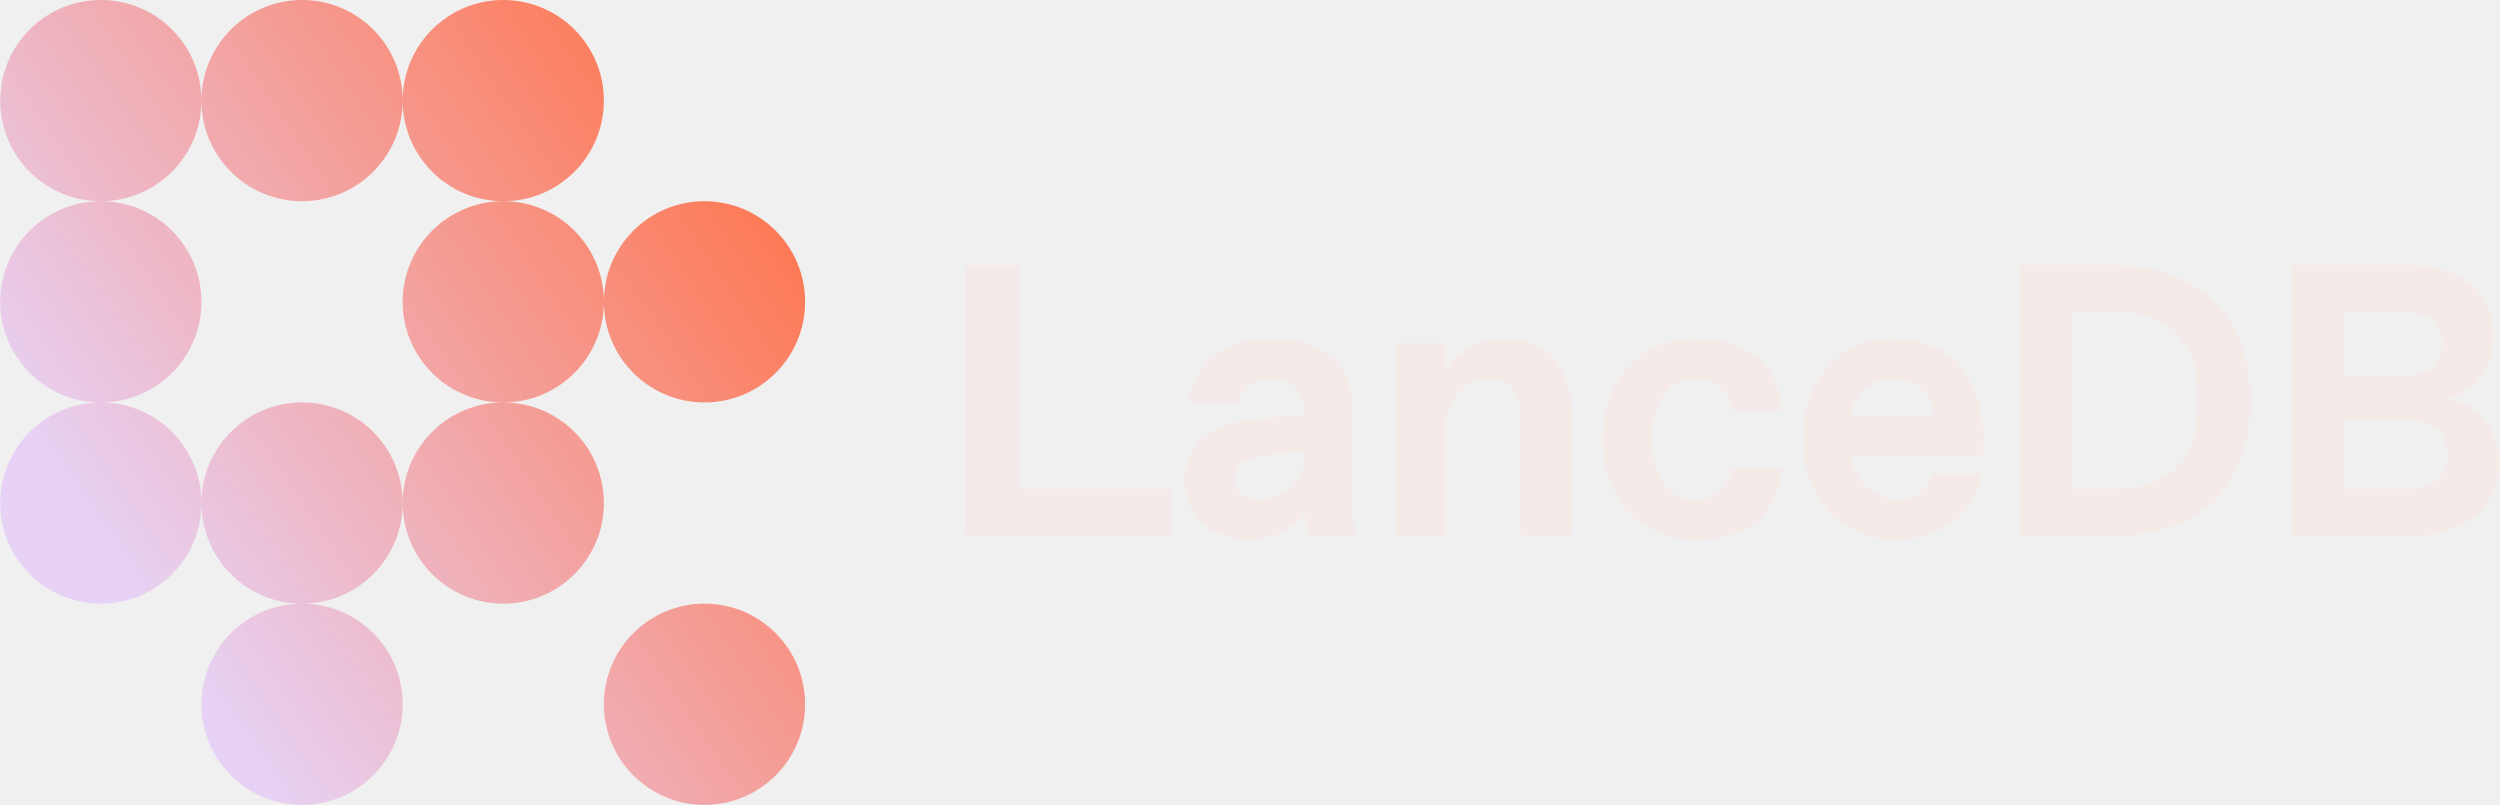
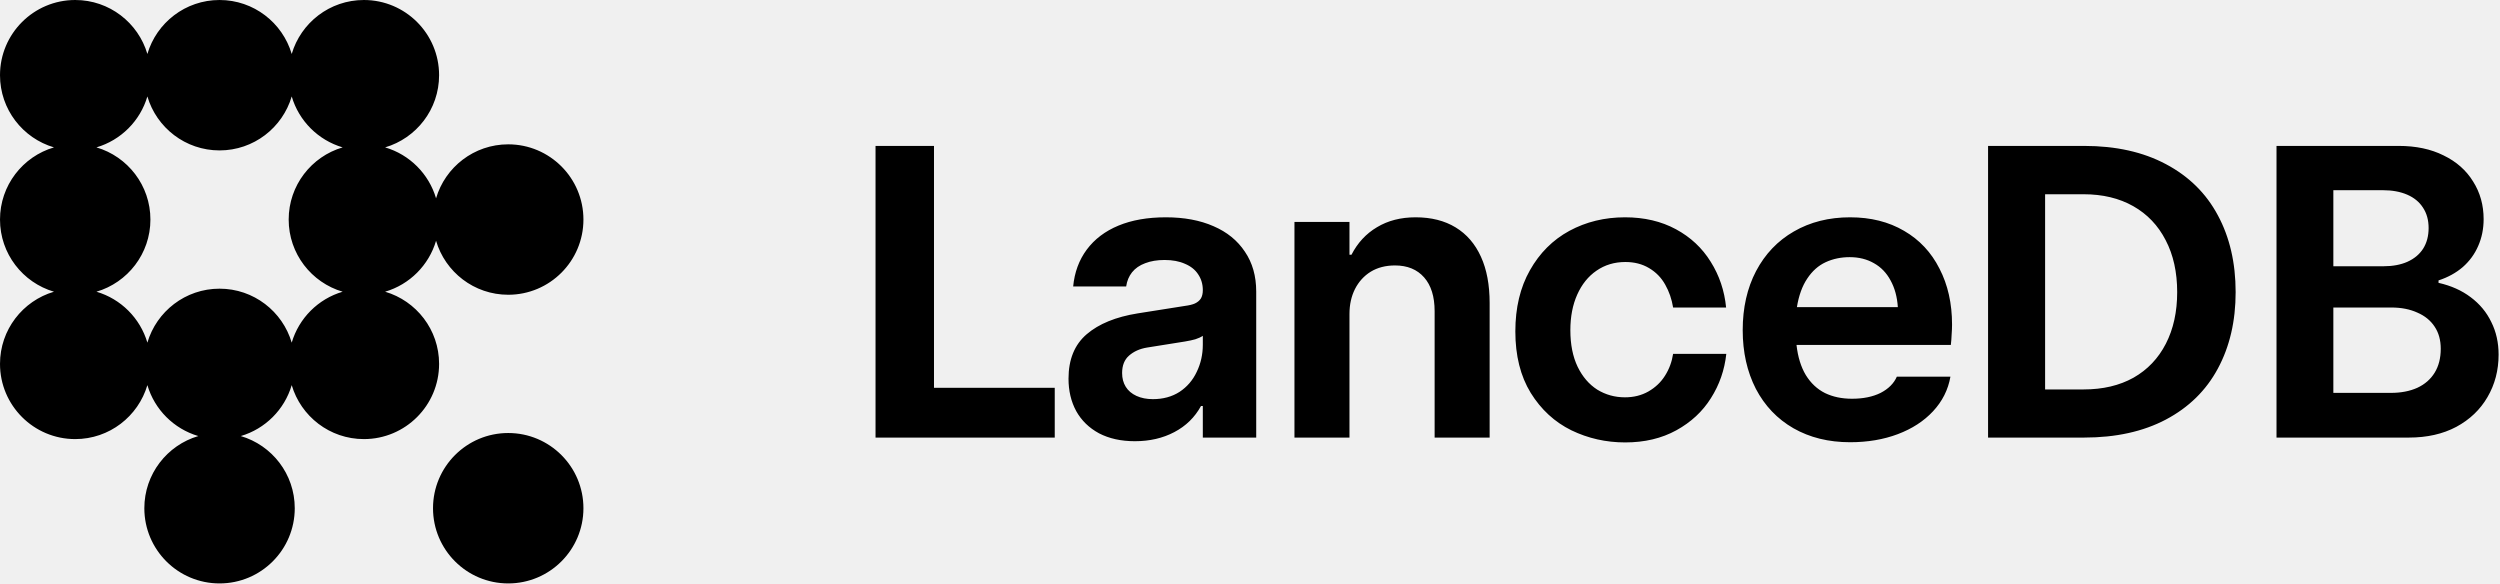
- <svg xmlns="http://www.w3.org/2000/svg" width="410" height="132" viewBox="0 0 410 132" fill="none">
-   <path d="M49.536 99.001C58.649 99.001 66.037 106.388 66.037 115.501C66.036 124.613 58.649 132.001 49.536 132.001C40.424 132.001 33.038 124.613 33.038 115.501C33.038 106.388 40.424 99.001 49.536 99.001ZM115.536 99.001C124.649 99.001 132.036 106.388 132.036 115.501C132.036 124.613 124.649 132.001 115.536 132.001C106.424 132.001 99.037 124.613 99.037 115.501C99.037 106.388 106.424 99.001 115.536 99.001ZM16.537 66C25.649 66 33.036 73.388 33.036 82.5C33.036 91.613 25.649 99 16.537 99C7.424 99 0.036 91.613 0.036 82.5C0.037 73.388 7.424 66 16.537 66ZM49.536 66C58.649 66 66.036 73.388 66.037 82.5C66.037 91.613 58.649 99 49.536 99C40.424 99 33.038 91.612 33.038 82.5C33.038 73.388 40.424 66 49.536 66ZM82.537 66C91.649 66 99.036 73.388 99.037 82.5C99.037 91.613 91.649 99 82.537 99C73.424 99 66.037 91.613 66.037 82.5C66.037 73.388 73.424 66 82.537 66ZM16.537 33C25.649 33 33.036 40.387 33.036 49.5C33.036 58.613 25.649 66 16.537 66C7.424 66 0.036 58.613 0.036 49.5C0.037 40.387 7.424 33 16.537 33ZM82.537 33C91.649 33 99.036 40.388 99.037 49.5C99.037 58.613 91.649 66 82.537 66C73.424 66 66.037 58.613 66.037 49.5C66.037 40.387 73.424 33 82.537 33ZM115.536 33C124.649 33 132.036 40.387 132.036 49.5C132.036 58.613 124.649 66 115.536 66C106.424 66 99.037 58.613 99.037 49.5C99.037 40.388 106.424 33 115.536 33ZM16.537 0C25.649 6.18487e-06 33.036 7.387 33.036 16.5C33.036 25.613 25.649 33 16.537 33C7.424 33 0.037 25.613 0.036 16.5C0.036 7.387 7.424 0 16.537 0ZM49.536 0C58.649 0 66.037 7.387 66.037 16.5C66.037 25.613 58.649 33 49.536 33C40.424 33 33.038 25.613 33.038 16.5C33.038 7.387 40.424 0 49.536 0ZM82.537 0C91.649 0 99.037 7.387 99.037 16.5C99.037 25.613 91.649 33 82.537 33C73.424 33 66.037 25.613 66.037 16.5C66.037 7.387 73.424 0 82.537 0Z" fill="url(#paint0_linear_1_73)" />
-   <path d="M375.749 87.86V43.508H395.391C403.944 43.508 409.013 48.64 409.013 54.976C409.013 60.361 405.845 64.1 401.537 65.367C406.162 66.317 409.963 70.056 409.963 76.075C409.963 82.728 404.261 87.86 396.024 87.86H375.749ZM384.303 80.257H394.757C398.875 80.257 401.41 78.419 401.41 74.618C401.41 70.816 398.875 69.042 394.757 69.042H384.303V80.257ZM384.303 61.692H394.123C398.242 61.692 400.459 59.855 400.459 56.37C400.459 52.885 398.242 51.111 394.123 51.111H384.303V61.692Z" fill="#F4EBE8" />
-   <path d="M331.353 87.86V43.508H346.559C359.865 43.508 369.052 51.111 369.052 65.684C369.052 80.257 360.181 87.86 346.876 87.86H331.353ZM339.906 80.257H345.926C354.479 80.257 360.498 76.772 360.498 65.684C360.498 54.596 354.479 51.111 345.926 51.111H339.906V80.257Z" fill="#F4EBE8" />
-   <path d="M310.759 88.493C302.839 88.493 295.679 82.474 295.679 72.02C295.679 62.516 301.255 55.546 310.759 55.546C320.263 55.546 325.205 62.452 325.205 71.639C325.205 72.59 325.141 73.604 325.078 74.617H303.662C303.979 78.989 307.4 81.84 310.822 81.84H311.329C314.433 81.84 316.334 80.003 316.904 77.849H325.078C323.557 84.058 318.679 88.493 310.759 88.493ZM303.662 68.281H317.221C317.031 64.48 314.117 62.199 310.695 62.199H310.188C306.767 62.199 303.852 64.48 303.662 68.281Z" fill="#F4EBE8" />
-   <path d="M277.997 88.493C269.443 88.493 262.791 82.157 262.791 72.02C262.791 61.882 269.443 55.546 277.997 55.546C286.234 55.546 291.619 59.348 292.253 67.268H284.016C283.509 64.163 281.672 62.199 278.251 62.199H277.744C273.055 62.199 271.027 66.634 271.027 72.02C271.027 77.405 273.055 81.84 277.744 81.84H278.251C281.672 81.84 283.509 79.876 284.016 76.772H292.253C291.619 84.692 286.234 88.493 277.997 88.493Z" fill="#F4EBE8" />
-   <path d="M228.831 87.86V56.18H237.068V60.805C238.968 57.637 242.517 55.546 246.635 55.546C254.238 55.546 257.66 60.615 257.66 67.584V87.86H249.423V68.535C249.423 64.416 247.585 62.199 244.417 62.199H243.91C240.109 62.199 237.068 65.81 237.068 70.246V87.86H228.831Z" fill="#F4EBE8" />
-   <path d="M204.682 88.493C198.98 88.493 194.291 84.882 194.291 79.179C194.291 72.336 199.613 69.232 205.886 68.725L213.869 68.028V67.268C213.869 64.416 211.905 62.199 208.8 62.199H208.294C205.189 62.199 203.351 64.163 203.161 66H194.925C195.558 60.045 200.627 55.546 208.547 55.546C216.467 55.546 221.853 59.538 221.853 66.951V80.89C221.853 82.791 221.853 85.642 222.169 87.86H214.439C214.249 86.909 214.123 85.452 214.059 83.995C212.158 86.719 208.8 88.493 204.682 88.493ZM202.401 78.609C202.401 80.573 204.112 81.84 206.329 81.84H206.836C210.511 81.84 213.869 79.052 213.869 74.934V74.047L207.026 74.744C204.935 74.934 202.401 76.011 202.401 78.609Z" fill="#F4EBE8" />
-   <path d="M158.436 87.86V43.508H166.99V80.257H192.017V87.86H158.436Z" fill="#F4EBE8" />
+ <svg xmlns="http://www.w3.org/2000/svg" width="857" height="200" viewBox="0 0 857 200" fill="none">
+   <g clip-path="url(#clip0_32_202)">
+     <path fill-rule="evenodd" clip-rule="evenodd" d="M149.479 67.982C152.62 57.288 162.508 49.479 174.219 49.479C188.457 49.479 200 61.022 200 75.26C200 89.499 188.457 101.042 174.219 101.042C162.508 101.042 152.62 93.233 149.479 82.539C147.016 90.925 140.404 97.537 132.018 100C142.712 103.141 150.521 113.029 150.521 124.74C150.521 138.978 138.978 150.521 124.74 150.521C113.029 150.521 103.141 142.712 100 132.018C97.537 140.404 90.925 147.016 82.539 149.479C93.233 152.62 101.042 162.508 101.042 174.219C101.042 188.457 89.499 200 75.26 200C61.022 200 49.479 188.457 49.479 174.219C49.479 162.508 57.288 152.62 67.982 149.479C59.596 147.016 52.984 140.404 50.521 132.018C47.38 142.712 37.492 150.521 25.781 150.521C11.543 150.521 0 138.978 0 124.74C0 113.029 7.808 103.141 18.503 100C7.808 96.859 0 86.972 0 75.26C0 63.549 7.808 53.662 18.503 50.521C7.808 47.38 0 37.492 0 25.781C0 11.543 11.543 0 25.781 0C37.492 0 47.38 7.808 50.521 18.503C53.662 7.808 63.549 0 75.26 0C86.972 0 96.859 7.808 100 18.503C103.141 7.808 113.029 0 124.74 0C138.978 0 150.521 11.543 150.521 25.781C150.521 37.492 142.712 47.38 132.018 50.521C140.404 52.984 147.016 59.596 149.479 67.982ZM117.461 100C106.767 96.859 98.958 86.972 98.958 75.26C98.958 63.549 106.767 53.662 117.461 50.521C109.075 48.058 102.463 41.446 100 33.059C96.859 43.754 86.972 51.562 75.26 51.562C63.549 51.562 53.662 43.754 50.521 33.059C48.058 41.446 41.446 48.058 33.059 50.521C43.754 53.662 51.562 63.549 51.562 75.26C51.562 86.972 43.754 96.859 33.059 100C41.446 102.463 48.058 109.075 50.521 117.461C53.662 106.767 63.549 98.958 75.26 98.958C86.972 98.958 96.859 106.767 100 117.461C102.463 109.075 109.075 102.463 117.461 100ZM200 174.219C200 188.457 188.457 200 174.219 200C159.98 200 148.438 188.457 148.438 174.219C148.438 159.98 159.98 148.438 174.219 148.438C188.457 148.438 200 159.98 200 174.219ZM300.134 150V50.018H320.172V132.943H361.565V150H300.134ZM681.509 50.018V150H714.444C725.306 150 734.644 147.943 742.455 143.829C750.314 139.669 756.253 133.845 760.275 126.356C764.342 118.822 766.376 110.086 766.376 100.147C766.376 90.117 764.342 81.334 760.275 73.8C756.253 66.265 750.314 60.418 742.455 56.258C734.644 52.098 725.306 50.018 714.444 50.018H681.509ZM731.362 129.477C726.554 132.158 720.869 133.498 714.305 133.498H701.062V66.589H714.236C720.799 66.589 726.485 67.953 731.292 70.68C736.1 73.407 739.798 77.29 742.386 82.328C745.021 87.367 746.338 93.306 746.338 100.147C746.338 106.896 745.044 112.79 742.455 117.828C739.867 122.867 736.169 126.749 731.362 129.477ZM780.388 50.018V150H825.803C831.997 150 837.405 148.775 842.027 146.325C846.65 143.829 850.209 140.432 852.705 136.133C855.248 131.788 856.519 126.934 856.519 121.572C856.519 117.458 855.687 113.737 854.023 110.409C852.405 107.035 850.047 104.192 846.95 101.881C843.9 99.57 840.225 97.929 835.926 96.958V96.126C839.162 95.063 841.935 93.537 844.246 91.55C846.557 89.516 848.314 87.112 849.516 84.339C850.764 81.519 851.388 78.445 851.388 75.117C851.388 70.31 850.186 66.011 847.782 62.221C845.425 58.384 842.051 55.403 837.659 53.276C833.314 51.104 828.183 50.018 822.267 50.018H780.388ZM828.646 132.943C826.057 134.099 823.053 134.677 819.632 134.677H799.871V105.417H819.771C823.145 105.417 826.103 105.995 828.646 107.15C831.234 108.26 833.222 109.878 834.609 112.004C835.995 114.084 836.689 116.603 836.689 119.562C836.689 122.751 835.995 125.478 834.609 127.743C833.222 130.008 831.234 131.742 828.646 132.943ZM825.248 89.747C822.937 90.764 820.21 91.272 817.067 91.272H799.871V65.202H816.859C820.048 65.202 822.821 65.711 825.179 66.728C827.536 67.745 829.339 69.224 830.587 71.165C831.881 73.106 832.528 75.441 832.528 78.168C832.528 80.895 831.904 83.253 830.656 85.24C829.408 87.182 827.606 88.684 825.248 89.747ZM634.217 151.595C626.867 151.595 620.396 150 614.802 146.811C609.256 143.621 604.957 139.114 601.906 133.29C598.901 127.42 597.399 120.717 597.399 113.183C597.399 105.509 598.925 98.761 601.975 92.936C605.072 87.066 609.394 82.536 614.941 79.347C620.534 76.111 626.959 74.493 634.217 74.493C641.289 74.493 647.46 76.042 652.729 79.139C657.999 82.189 662.043 86.511 664.863 92.105C667.729 97.651 669.162 104.03 669.162 111.241C669.162 112.258 669.116 113.391 669.023 114.639C668.977 115.887 668.885 117.089 668.746 118.244H615.843C616.305 122.358 617.368 125.802 619.032 128.575C620.742 131.349 622.938 133.406 625.619 134.746C628.3 136.04 631.374 136.688 634.841 136.688C638.723 136.688 642.005 136.017 644.686 134.677C647.367 133.29 649.216 131.441 650.233 129.13H668.607C667.821 133.614 665.834 137.566 662.644 140.986C659.501 144.361 655.48 146.972 650.58 148.821C645.68 150.67 640.226 151.595 634.217 151.595ZM650.58 105.278C650.349 101.765 649.517 98.715 648.084 96.126C646.697 93.537 644.802 91.573 642.398 90.232C639.995 88.846 637.221 88.152 634.078 88.152C631.073 88.152 628.323 88.73 625.827 89.886C623.331 91.041 621.228 92.913 619.517 95.502C617.807 98.044 616.628 101.303 615.981 105.278H650.58ZM538.666 147.504C544.398 150.277 550.546 151.664 557.109 151.664C563.766 151.664 569.613 150.277 574.651 147.504C579.69 144.73 583.642 141.056 586.508 136.479C589.42 131.903 591.176 126.842 591.777 121.295H573.542C573.126 124.022 572.202 126.518 570.769 128.783C569.382 131.002 567.487 132.805 565.083 134.191C562.726 135.532 560.045 136.202 557.04 136.202C553.573 136.202 550.407 135.324 547.541 133.567C544.721 131.765 542.479 129.153 540.815 125.732C539.151 122.266 538.319 118.082 538.319 113.183C538.319 108.56 539.105 104.493 540.677 100.979C542.248 97.466 544.444 94.739 547.264 92.798C550.13 90.81 553.435 89.816 557.179 89.816C560.276 89.816 562.98 90.51 565.291 91.897C567.648 93.283 569.497 95.178 570.838 97.582C572.178 99.939 573.08 102.551 573.542 105.417H591.708C591.153 99.685 589.397 94.462 586.438 89.747C583.526 85.032 579.551 81.311 574.513 78.584C569.474 75.857 563.65 74.493 557.04 74.493C550.06 74.493 543.704 76.042 537.973 79.139C532.287 82.236 527.78 86.743 524.452 92.659C521.124 98.53 519.46 105.509 519.46 113.599C519.46 121.919 521.216 128.945 524.729 134.677C528.289 140.409 532.934 144.684 538.666 147.504ZM443.74 150V76.088H462.599V87.32H463.292C465.372 83.253 468.285 80.109 472.029 77.891C475.773 75.626 480.187 74.493 485.272 74.493C490.634 74.493 495.21 75.649 499 77.96C502.791 80.271 505.68 83.622 507.667 88.014C509.655 92.359 510.649 97.651 510.649 103.892V150H491.789V106.665C491.789 101.673 490.588 97.813 488.184 95.086C485.78 92.359 482.452 90.995 478.2 90.995C475.01 90.995 472.237 91.712 469.879 93.144C467.568 94.578 465.765 96.565 464.471 99.107C463.223 101.604 462.599 104.446 462.599 107.636V150H443.74ZM376.756 148.544C380.222 150.347 384.313 151.248 389.028 151.248C394.113 151.248 398.619 150.208 402.549 148.128C406.524 146.048 409.575 143.066 411.701 139.184H412.325V150H430.63V99.939C430.63 94.624 429.335 90.071 426.747 86.28C424.204 82.444 420.622 79.532 416 77.544C411.377 75.51 405.923 74.493 399.636 74.493C393.396 74.493 387.988 75.441 383.412 77.336C378.836 79.231 375.207 81.981 372.526 85.587C369.891 89.146 368.343 93.353 367.881 98.206H386.047C386.324 96.311 386.994 94.693 388.057 93.353C389.167 91.966 390.669 90.926 392.564 90.232C394.459 89.493 396.678 89.123 399.22 89.123C401.948 89.123 404.282 89.562 406.223 90.44C408.211 91.272 409.713 92.474 410.73 94.046C411.793 95.618 412.325 97.42 412.325 99.454C412.325 100.656 412.094 101.627 411.632 102.366C411.169 103.06 410.499 103.614 409.621 104.03C408.789 104.4 407.656 104.677 406.223 104.862L389.999 107.428C382.51 108.63 376.686 111.01 372.526 114.569C368.366 118.129 366.286 123.213 366.286 129.823C366.286 133.983 367.164 137.681 368.921 140.917C370.723 144.153 373.335 146.695 376.756 148.544ZM404.351 134.33C401.763 135.994 398.712 136.826 395.199 136.826C393.073 136.826 391.201 136.456 389.583 135.717C387.965 134.977 386.74 133.937 385.908 132.597C385.076 131.256 384.66 129.685 384.66 127.882C384.66 125.293 385.446 123.306 387.017 121.919C388.635 120.486 390.692 119.562 393.188 119.146L406.223 117.065C407.61 116.834 408.789 116.58 409.759 116.303C410.776 115.979 411.632 115.586 412.325 115.124V118.175C412.325 121.503 411.632 124.6 410.245 127.466C408.904 130.332 406.94 132.62 404.351 134.33Z" fill="black" />
+   </g>
  <defs>
-     <linearGradient id="paint0_linear_1_73" x1="24.25" y1="102.751" x2="132.251" y2="29.251" gradientUnits="userSpaceOnUse">
-       <stop stop-color="#E7D2F6" />
-       <stop offset="1" stop-color="#FF734A" />
-     </linearGradient>
+     <clipPath id="clip0_32_202">
+       <rect width="857" height="200" fill="white" />
+     </clipPath>
  </defs>
</svg>
